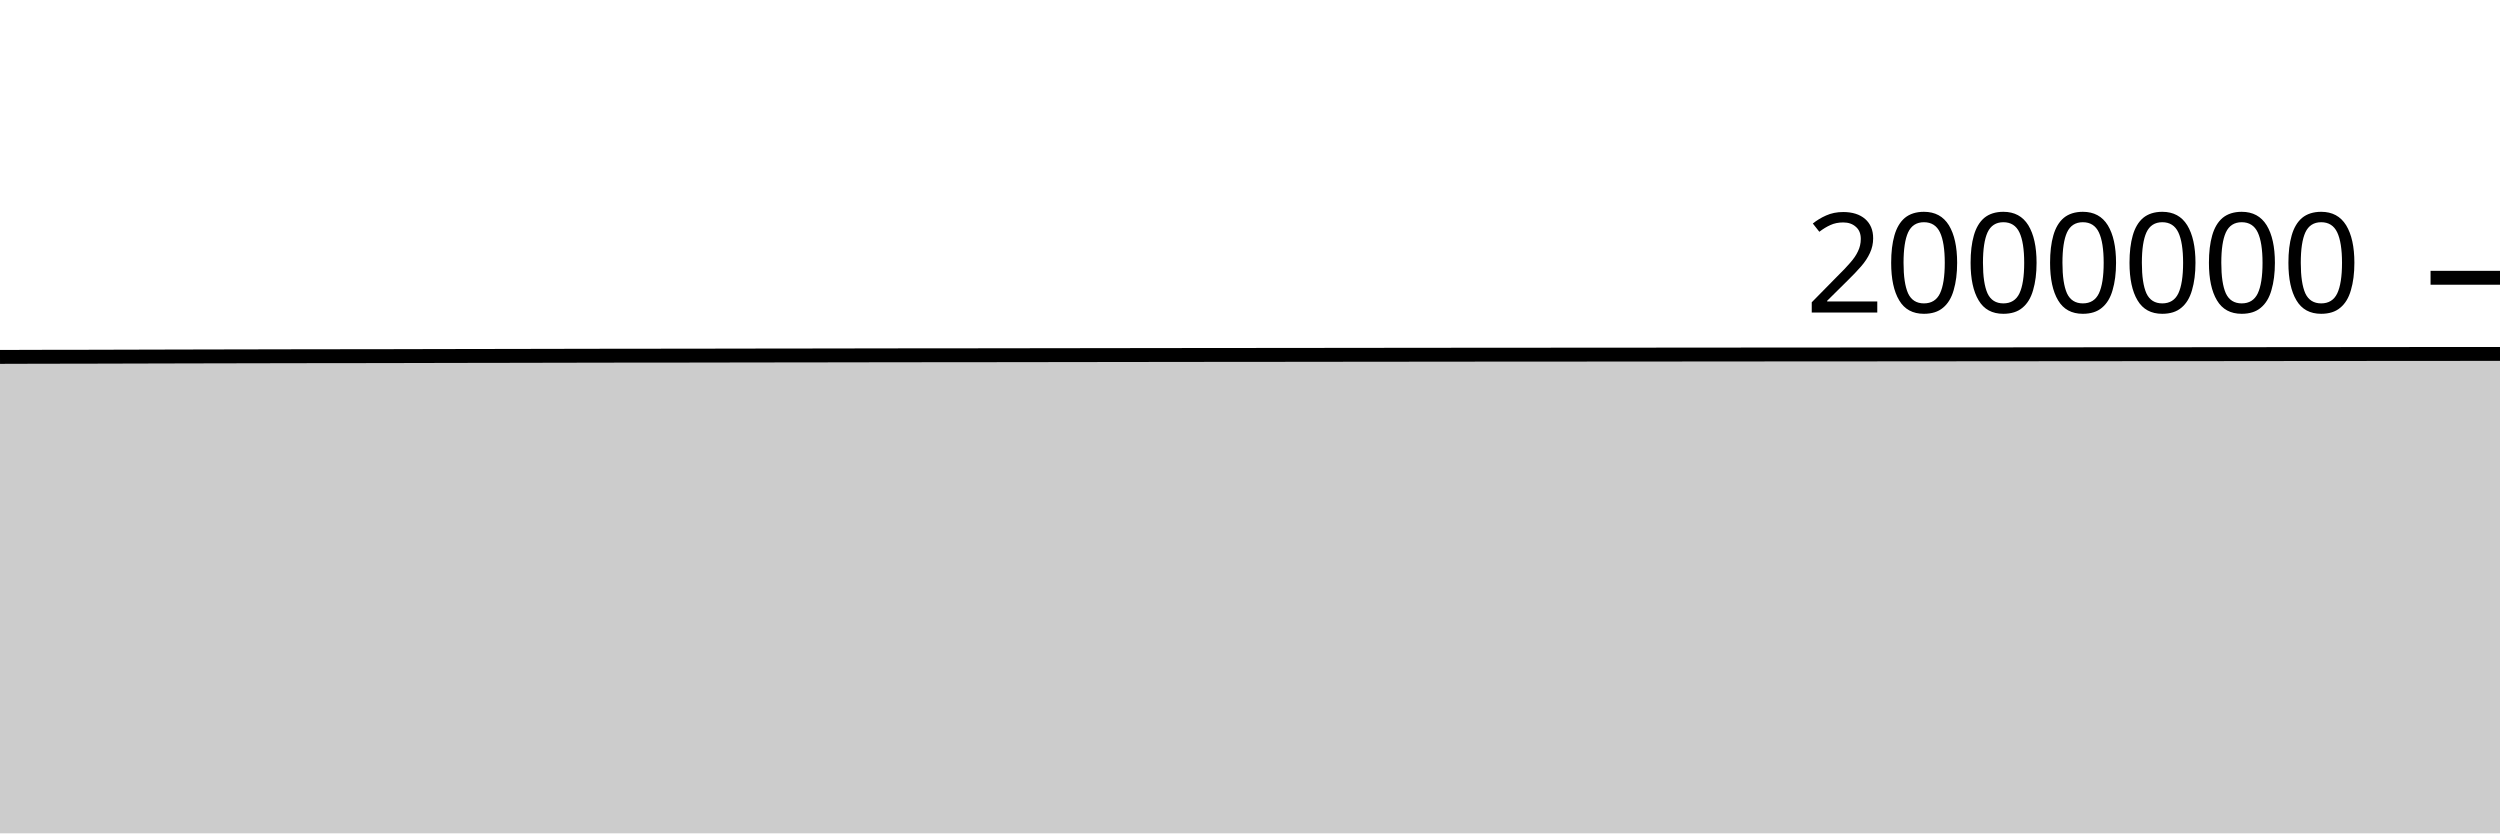
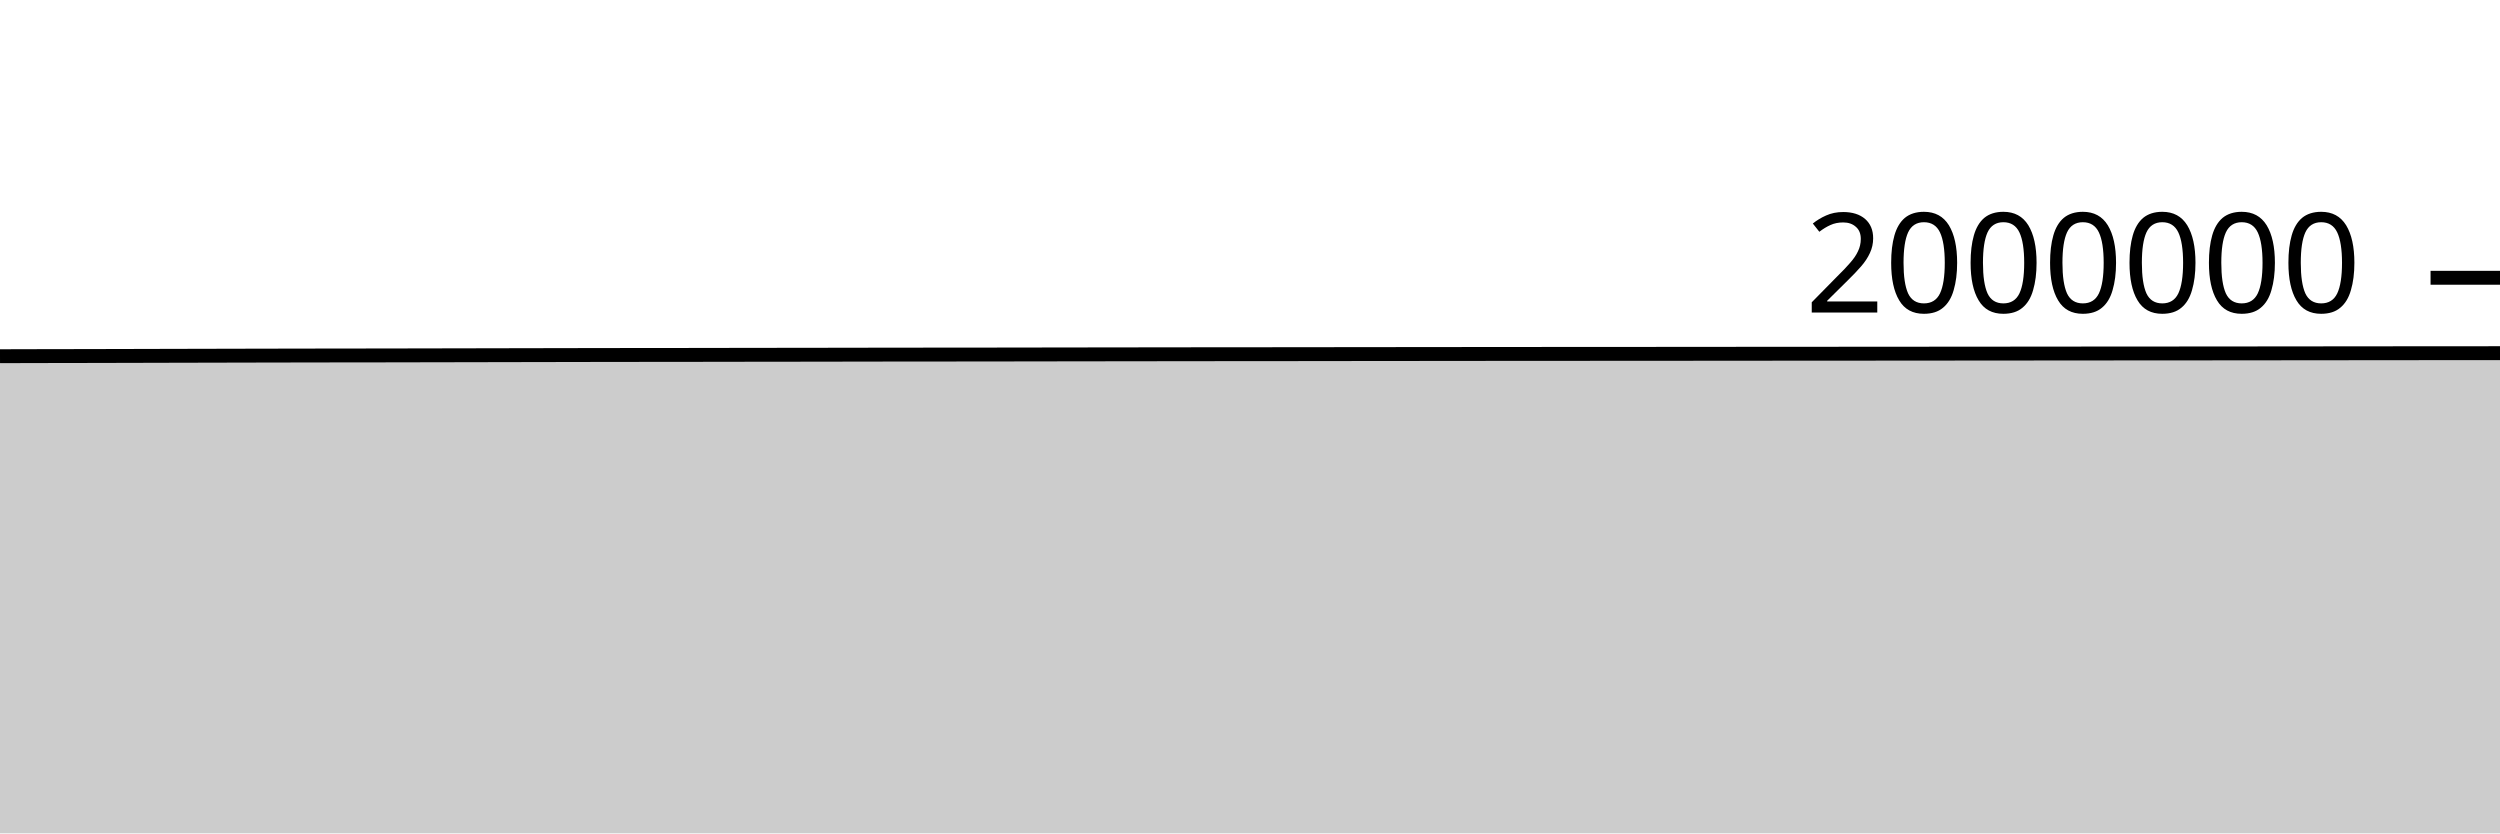
<svg xmlns="http://www.w3.org/2000/svg" viewBox="0 0 180 60">
  <g transform="translate(0,20)">
-     <path class="area" fill="rgba(0, 0, 0, 0.2)" d="M0,5.697C1.017,5.694,2.034,5.69,3.051,5.688C4.068,5.686,5.085,5.686,6.102,5.684C7.119,5.682,8.136,5.679,9.153,5.676C10.169,5.674,11.186,5.671,12.203,5.668C13.22,5.666,14.237,5.664,15.254,5.661C16.271,5.659,17.288,5.657,18.305,5.655C19.322,5.653,20.339,5.651,21.356,5.649C22.373,5.648,23.39,5.646,24.407,5.645C25.424,5.643,26.441,5.643,27.458,5.642C28.475,5.64,29.492,5.637,30.508,5.635C31.525,5.633,32.542,5.631,33.559,5.629C34.576,5.627,35.593,5.625,36.61,5.624C37.627,5.622,38.644,5.62,39.661,5.618C40.678,5.616,41.695,5.614,42.712,5.612C43.729,5.61,44.746,5.608,45.763,5.607C46.78,5.606,47.797,5.607,48.814,5.606C49.831,5.605,50.847,5.603,51.864,5.601C52.881,5.6,53.898,5.597,54.915,5.596C55.932,5.595,56.949,5.594,57.966,5.593C58.983,5.591,60,5.59,61.017,5.588C62.034,5.587,63.051,5.585,64.068,5.583C65.085,5.582,66.102,5.581,67.119,5.58C68.136,5.579,69.153,5.579,70.169,5.578C71.186,5.577,72.203,5.575,73.22,5.574C74.237,5.573,75.254,5.571,76.271,5.57C77.288,5.568,78.305,5.567,79.322,5.566C80.339,5.564,81.356,5.563,82.373,5.562C83.39,5.56,84.407,5.559,85.424,5.558C86.441,5.556,87.458,5.556,88.475,5.555C89.492,5.554,90.508,5.554,91.525,5.553C92.542,5.552,93.559,5.551,94.576,5.55C95.593,5.549,96.61,5.547,97.627,5.546C98.644,5.545,99.661,5.544,100.678,5.543C101.695,5.542,102.712,5.541,103.729,5.54C104.746,5.539,105.763,5.538,106.78,5.537C107.797,5.537,108.814,5.535,109.831,5.535C110.847,5.534,111.864,5.534,112.881,5.534C113.898,5.533,114.915,5.532,115.932,5.531C116.949,5.531,117.966,5.53,118.983,5.53C120,5.529,121.017,5.528,122.034,5.527C123.051,5.527,124.068,5.526,125.085,5.525C126.102,5.524,127.119,5.523,128.136,5.522C129.153,5.522,130.169,5.522,131.186,5.521C132.203,5.521,133.22,5.52,134.237,5.519C135.254,5.519,136.271,5.518,137.288,5.517C138.305,5.516,139.322,5.515,140.339,5.514C141.356,5.514,142.373,5.513,143.39,5.512C144.407,5.511,145.424,5.51,146.441,5.509C147.458,5.508,148.475,5.507,149.492,5.506C150.508,5.505,151.525,5.505,152.542,5.504C153.559,5.503,154.576,5.503,155.593,5.503C156.61,5.502,157.627,5.501,158.644,5.5C159.661,5.5,160.678,5.499,161.695,5.498C162.712,5.497,163.729,5.495,164.746,5.494C165.763,5.493,166.78,5.493,167.797,5.492C168.814,5.491,169.831,5.489,170.847,5.489C171.864,5.488,172.881,5.487,173.898,5.486C174.915,5.485,175.932,5.485,176.949,5.485C177.966,5.484,178.983,5.483,180,5.482L180,40C178.983,40,177.966,40,176.949,40C175.932,40,174.915,40,173.898,40C172.881,40,171.864,40,170.847,40C169.831,40,168.814,40,167.797,40C166.78,40,165.763,40,164.746,40C163.729,40,162.712,40,161.695,40C160.678,40,159.661,40,158.644,40C157.627,40,156.61,40,155.593,40C154.576,40,153.559,40,152.542,40C151.525,40,150.508,40,149.492,40C148.475,40,147.458,40,146.441,40C145.424,40,144.407,40,143.39,40C142.373,40,141.356,40,140.339,40C139.322,40,138.305,40,137.288,40C136.271,40,135.254,40,134.237,40C133.22,40,132.203,40,131.186,40C130.169,40,129.153,40,128.136,40C127.119,40,126.102,40,125.085,40C124.068,40,123.051,40,122.034,40C121.017,40,120,40,118.983,40C117.966,40,116.949,40,115.932,40C114.915,40,113.898,40,112.881,40C111.864,40,110.847,40,109.831,40C108.814,40,107.797,40,106.78,40C105.763,40,104.746,40,103.729,40C102.712,40,101.695,40,100.678,40C99.661,40,98.644,40,97.627,40C96.61,40,95.593,40,94.576,40C93.559,40,92.542,40,91.525,40C90.508,40,89.492,40,88.475,40C87.458,40,86.441,40,85.424,40C84.407,40,83.39,40,82.373,40C81.356,40,80.339,40,79.322,40C78.305,40,77.288,40,76.271,40C75.254,40,74.237,40,73.22,40C72.203,40,71.186,40,70.169,40C69.153,40,68.136,40,67.119,40C66.102,40,65.085,40,64.068,40C63.051,40,62.034,40,61.017,40C60,40,58.983,40,57.966,40C56.949,40,55.932,40,54.915,40C53.898,40,52.881,40,51.864,40C50.847,40,49.831,40,48.814,40C47.797,40,46.78,40,45.763,40C44.746,40,43.729,40,42.712,40C41.695,40,40.678,40,39.661,40C38.644,40,37.627,40,36.61,40C35.593,40,34.576,40,33.559,40C32.542,40,31.525,40,30.508,40C29.492,40,28.475,40,27.458,40C26.441,40,25.424,40,24.407,40C23.39,40,22.373,40,21.356,40C20.339,40,19.322,40,18.305,40C17.288,40,16.271,40,15.254,40C14.237,40,13.22,40,12.203,40C11.186,40,10.169,40,9.153,40C8.136,40,7.119,40,6.102,40C5.085,40,4.068,40,3.051,40C2.034,40,1.017,40,0,40Z" />
-     <path class="line" stroke="black" fill="none" d="M0,5.697C1.017,5.694,2.034,5.69,3.051,5.688C4.068,5.686,5.085,5.686,6.102,5.684C7.119,5.682,8.136,5.679,9.153,5.676C10.169,5.674,11.186,5.671,12.203,5.668C13.22,5.666,14.237,5.664,15.254,5.661C16.271,5.659,17.288,5.657,18.305,5.655C19.322,5.653,20.339,5.651,21.356,5.649C22.373,5.648,23.39,5.646,24.407,5.645C25.424,5.643,26.441,5.643,27.458,5.642C28.475,5.64,29.492,5.637,30.508,5.635C31.525,5.633,32.542,5.631,33.559,5.629C34.576,5.627,35.593,5.625,36.61,5.624C37.627,5.622,38.644,5.62,39.661,5.618C40.678,5.616,41.695,5.614,42.712,5.612C43.729,5.61,44.746,5.608,45.763,5.607C46.78,5.606,47.797,5.607,48.814,5.606C49.831,5.605,50.847,5.603,51.864,5.601C52.881,5.6,53.898,5.597,54.915,5.596C55.932,5.595,56.949,5.594,57.966,5.593C58.983,5.591,60,5.59,61.017,5.588C62.034,5.587,63.051,5.585,64.068,5.583C65.085,5.582,66.102,5.581,67.119,5.58C68.136,5.579,69.153,5.579,70.169,5.578C71.186,5.577,72.203,5.575,73.22,5.574C74.237,5.573,75.254,5.571,76.271,5.57C77.288,5.568,78.305,5.567,79.322,5.566C80.339,5.564,81.356,5.563,82.373,5.562C83.39,5.56,84.407,5.559,85.424,5.558C86.441,5.556,87.458,5.556,88.475,5.555C89.492,5.554,90.508,5.554,91.525,5.553C92.542,5.552,93.559,5.551,94.576,5.55C95.593,5.549,96.61,5.547,97.627,5.546C98.644,5.545,99.661,5.544,100.678,5.543C101.695,5.542,102.712,5.541,103.729,5.54C104.746,5.539,105.763,5.538,106.78,5.537C107.797,5.537,108.814,5.535,109.831,5.535C110.847,5.534,111.864,5.534,112.881,5.534C113.898,5.533,114.915,5.532,115.932,5.531C116.949,5.531,117.966,5.53,118.983,5.53C120,5.529,121.017,5.528,122.034,5.527C123.051,5.527,124.068,5.526,125.085,5.525C126.102,5.524,127.119,5.523,128.136,5.522C129.153,5.522,130.169,5.522,131.186,5.521C132.203,5.521,133.22,5.52,134.237,5.519C135.254,5.519,136.271,5.518,137.288,5.517C138.305,5.516,139.322,5.515,140.339,5.514C141.356,5.514,142.373,5.513,143.39,5.512C144.407,5.511,145.424,5.51,146.441,5.509C147.458,5.508,148.475,5.507,149.492,5.506C150.508,5.505,151.525,5.505,152.542,5.504C153.559,5.503,154.576,5.503,155.593,5.503C156.61,5.502,157.627,5.501,158.644,5.5C159.661,5.5,160.678,5.499,161.695,5.498C162.712,5.497,163.729,5.495,164.746,5.494C165.763,5.493,166.78,5.493,167.797,5.492C168.814,5.491,169.831,5.489,170.847,5.489C171.864,5.488,172.881,5.487,173.898,5.486C174.915,5.485,175.932,5.485,176.949,5.485C177.966,5.484,178.983,5.483,180,5.482" />
+     <path class="area" fill="rgba(0, 0, 0, 0.2)" d="M0,5.647C1.017,5.644,2.034,5.641,3.051,5.639C4.068,5.637,5.085,5.636,6.102,5.634C7.119,5.632,8.136,5.629,9.153,5.627C10.169,5.624,11.186,5.621,12.203,5.619C13.22,5.616,14.237,5.614,15.254,5.612C16.271,5.609,17.288,5.607,18.305,5.605C19.322,5.603,20.339,5.601,21.356,5.599C22.373,5.598,23.39,5.596,24.407,5.594C25.424,5.593,26.441,5.593,27.458,5.591C28.475,5.59,29.492,5.587,30.508,5.585C31.525,5.583,32.542,5.581,33.559,5.579C34.576,5.577,35.593,5.575,36.61,5.573C37.627,5.571,38.644,5.569,39.661,5.567C40.678,5.565,41.695,5.563,42.712,5.561C43.729,5.56,44.746,5.558,45.763,5.557C46.78,5.556,47.797,5.556,48.814,5.555C49.831,5.554,50.847,5.552,51.864,5.55C52.881,5.549,53.898,5.546,54.915,5.545C55.932,5.544,56.949,5.543,57.966,5.542C58.983,5.54,60,5.539,61.017,5.537C62.034,5.536,63.051,5.534,64.068,5.532C65.085,5.531,66.102,5.53,67.119,5.529C68.136,5.528,69.153,5.528,70.169,5.527C71.186,5.526,72.203,5.524,73.22,5.523C74.237,5.521,75.254,5.52,76.271,5.518C77.288,5.517,78.305,5.515,79.322,5.514C80.339,5.513,81.356,5.511,82.373,5.51C83.39,5.509,84.407,5.507,85.424,5.506C86.441,5.505,87.458,5.504,88.475,5.503C89.492,5.502,90.508,5.502,91.525,5.501C92.542,5.501,93.559,5.499,94.576,5.498C95.593,5.497,96.61,5.495,97.627,5.494C98.644,5.493,99.661,5.492,100.678,5.491C101.695,5.49,102.712,5.489,103.729,5.488C104.746,5.487,105.763,5.486,106.78,5.485C107.797,5.484,108.814,5.483,109.831,5.482C110.847,5.482,111.864,5.482,112.881,5.481C113.898,5.481,114.915,5.48,115.932,5.479C116.949,5.478,117.966,5.478,118.983,5.477C120,5.477,121.017,5.476,122.034,5.475C123.051,5.474,124.068,5.473,125.085,5.472C126.102,5.471,127.119,5.47,128.136,5.47C129.153,5.469,130.169,5.469,131.186,5.468C132.203,5.468,133.22,5.467,134.237,5.466C135.254,5.466,136.271,5.465,137.288,5.464C138.305,5.463,139.322,5.462,140.339,5.461C141.356,5.46,142.373,5.46,143.39,5.459C144.407,5.458,145.424,5.457,146.441,5.456C147.458,5.455,148.475,5.454,149.492,5.453C150.508,5.452,151.525,5.451,152.542,5.451C153.559,5.45,154.576,5.45,155.593,5.449C156.61,5.449,157.627,5.448,158.644,5.447C159.661,5.446,160.678,5.445,161.695,5.444C162.712,5.443,163.729,5.442,164.746,5.441C165.763,5.44,166.78,5.439,167.797,5.438C168.814,5.437,169.831,5.436,170.847,5.435C171.864,5.434,172.881,5.433,173.898,5.432C174.915,5.432,175.932,5.431,176.949,5.431C177.966,5.43,178.983,5.429,180,5.428L180,40C178.983,40,177.966,40,176.949,40C175.932,40,174.915,40,173.898,40C172.881,40,171.864,40,170.847,40C169.831,40,168.814,40,167.797,40C166.78,40,165.763,40,164.746,40C163.729,40,162.712,40,161.695,40C160.678,40,159.661,40,158.644,40C157.627,40,156.61,40,155.593,40C154.576,40,153.559,40,152.542,40C151.525,40,150.508,40,149.492,40C148.475,40,147.458,40,146.441,40C145.424,40,144.407,40,143.39,40C142.373,40,141.356,40,140.339,40C139.322,40,138.305,40,137.288,40C136.271,40,135.254,40,134.237,40C133.22,40,132.203,40,131.186,40C130.169,40,129.153,40,128.136,40C127.119,40,126.102,40,125.085,40C124.068,40,123.051,40,122.034,40C121.017,40,120,40,118.983,40C117.966,40,116.949,40,115.932,40C114.915,40,113.898,40,112.881,40C111.864,40,110.847,40,109.831,40C108.814,40,107.797,40,106.78,40C105.763,40,104.746,40,103.729,40C102.712,40,101.695,40,100.678,40C99.661,40,98.644,40,97.627,40C96.61,40,95.593,40,94.576,40C93.559,40,92.542,40,91.525,40C90.508,40,89.492,40,88.475,40C87.458,40,86.441,40,85.424,40C84.407,40,83.39,40,82.373,40C81.356,40,80.339,40,79.322,40C78.305,40,77.288,40,76.271,40C75.254,40,74.237,40,73.22,40C72.203,40,71.186,40,70.169,40C69.153,40,68.136,40,67.119,40C66.102,40,65.085,40,64.068,40C63.051,40,62.034,40,61.017,40C60,40,58.983,40,57.966,40C56.949,40,55.932,40,54.915,40C53.898,40,52.881,40,51.864,40C50.847,40,49.831,40,48.814,40C47.797,40,46.78,40,45.763,40C44.746,40,43.729,40,42.712,40C41.695,40,40.678,40,39.661,40C38.644,40,37.627,40,36.61,40C35.593,40,34.576,40,33.559,40C32.542,40,31.525,40,30.508,40C29.492,40,28.475,40,27.458,40C26.441,40,25.424,40,24.407,40C23.39,40,22.373,40,21.356,40C20.339,40,19.322,40,18.305,40C17.288,40,16.271,40,15.254,40C14.237,40,13.22,40,12.203,40C11.186,40,10.169,40,9.153,40C8.136,40,7.119,40,6.102,40C5.085,40,4.068,40,3.051,40C2.034,40,1.017,40,0,40Z" />
+     <path class="line" stroke="black" fill="none" d="M0,5.647C1.017,5.644,2.034,5.641,3.051,5.639C4.068,5.637,5.085,5.636,6.102,5.634C7.119,5.632,8.136,5.629,9.153,5.627C10.169,5.624,11.186,5.621,12.203,5.619C13.22,5.616,14.237,5.614,15.254,5.612C16.271,5.609,17.288,5.607,18.305,5.605C19.322,5.603,20.339,5.601,21.356,5.599C22.373,5.598,23.39,5.596,24.407,5.594C25.424,5.593,26.441,5.593,27.458,5.591C28.475,5.59,29.492,5.587,30.508,5.585C31.525,5.583,32.542,5.581,33.559,5.579C34.576,5.577,35.593,5.575,36.61,5.573C37.627,5.571,38.644,5.569,39.661,5.567C40.678,5.565,41.695,5.563,42.712,5.561C43.729,5.56,44.746,5.558,45.763,5.557C46.78,5.556,47.797,5.556,48.814,5.555C49.831,5.554,50.847,5.552,51.864,5.55C52.881,5.549,53.898,5.546,54.915,5.545C55.932,5.544,56.949,5.543,57.966,5.542C58.983,5.54,60,5.539,61.017,5.537C62.034,5.536,63.051,5.534,64.068,5.532C65.085,5.531,66.102,5.53,67.119,5.529C68.136,5.528,69.153,5.528,70.169,5.527C71.186,5.526,72.203,5.524,73.22,5.523C74.237,5.521,75.254,5.52,76.271,5.518C77.288,5.517,78.305,5.515,79.322,5.514C80.339,5.513,81.356,5.511,82.373,5.51C83.39,5.509,84.407,5.507,85.424,5.506C86.441,5.505,87.458,5.504,88.475,5.503C89.492,5.502,90.508,5.502,91.525,5.501C92.542,5.501,93.559,5.499,94.576,5.498C95.593,5.497,96.61,5.495,97.627,5.494C98.644,5.493,99.661,5.492,100.678,5.491C101.695,5.49,102.712,5.489,103.729,5.488C104.746,5.487,105.763,5.486,106.78,5.485C107.797,5.484,108.814,5.483,109.831,5.482C110.847,5.482,111.864,5.482,112.881,5.481C113.898,5.481,114.915,5.48,115.932,5.479C116.949,5.478,117.966,5.478,118.983,5.477C120,5.477,121.017,5.476,122.034,5.475C123.051,5.474,124.068,5.473,125.085,5.472C126.102,5.471,127.119,5.47,128.136,5.47C129.153,5.469,130.169,5.469,131.186,5.468C132.203,5.468,133.22,5.467,134.237,5.466C135.254,5.466,136.271,5.465,137.288,5.464C138.305,5.463,139.322,5.462,140.339,5.461C141.356,5.46,142.373,5.46,143.39,5.459C144.407,5.458,145.424,5.457,146.441,5.456C147.458,5.455,148.475,5.454,149.492,5.453C150.508,5.452,151.525,5.451,152.542,5.451C153.559,5.45,154.576,5.45,155.593,5.449C156.61,5.449,157.627,5.448,158.644,5.447C159.661,5.446,160.678,5.445,161.695,5.444C162.712,5.443,163.729,5.442,164.746,5.441C165.763,5.44,166.78,5.439,167.797,5.438C168.814,5.437,169.831,5.436,170.847,5.435C171.864,5.434,172.881,5.433,173.898,5.432C174.915,5.432,175.932,5.431,176.949,5.431C177.966,5.43,178.983,5.429,180,5.428" />
    <path class="axis-ceiling" stroke-width="1" stroke="black" fill="none" d="M175,0L180,0" />
    <text class="axis-ceiling-label" font-family="sans-serif" text-anchor="end" font-size="10px" x="170" y="2.5">2000000</text>
  </g>
</svg>
